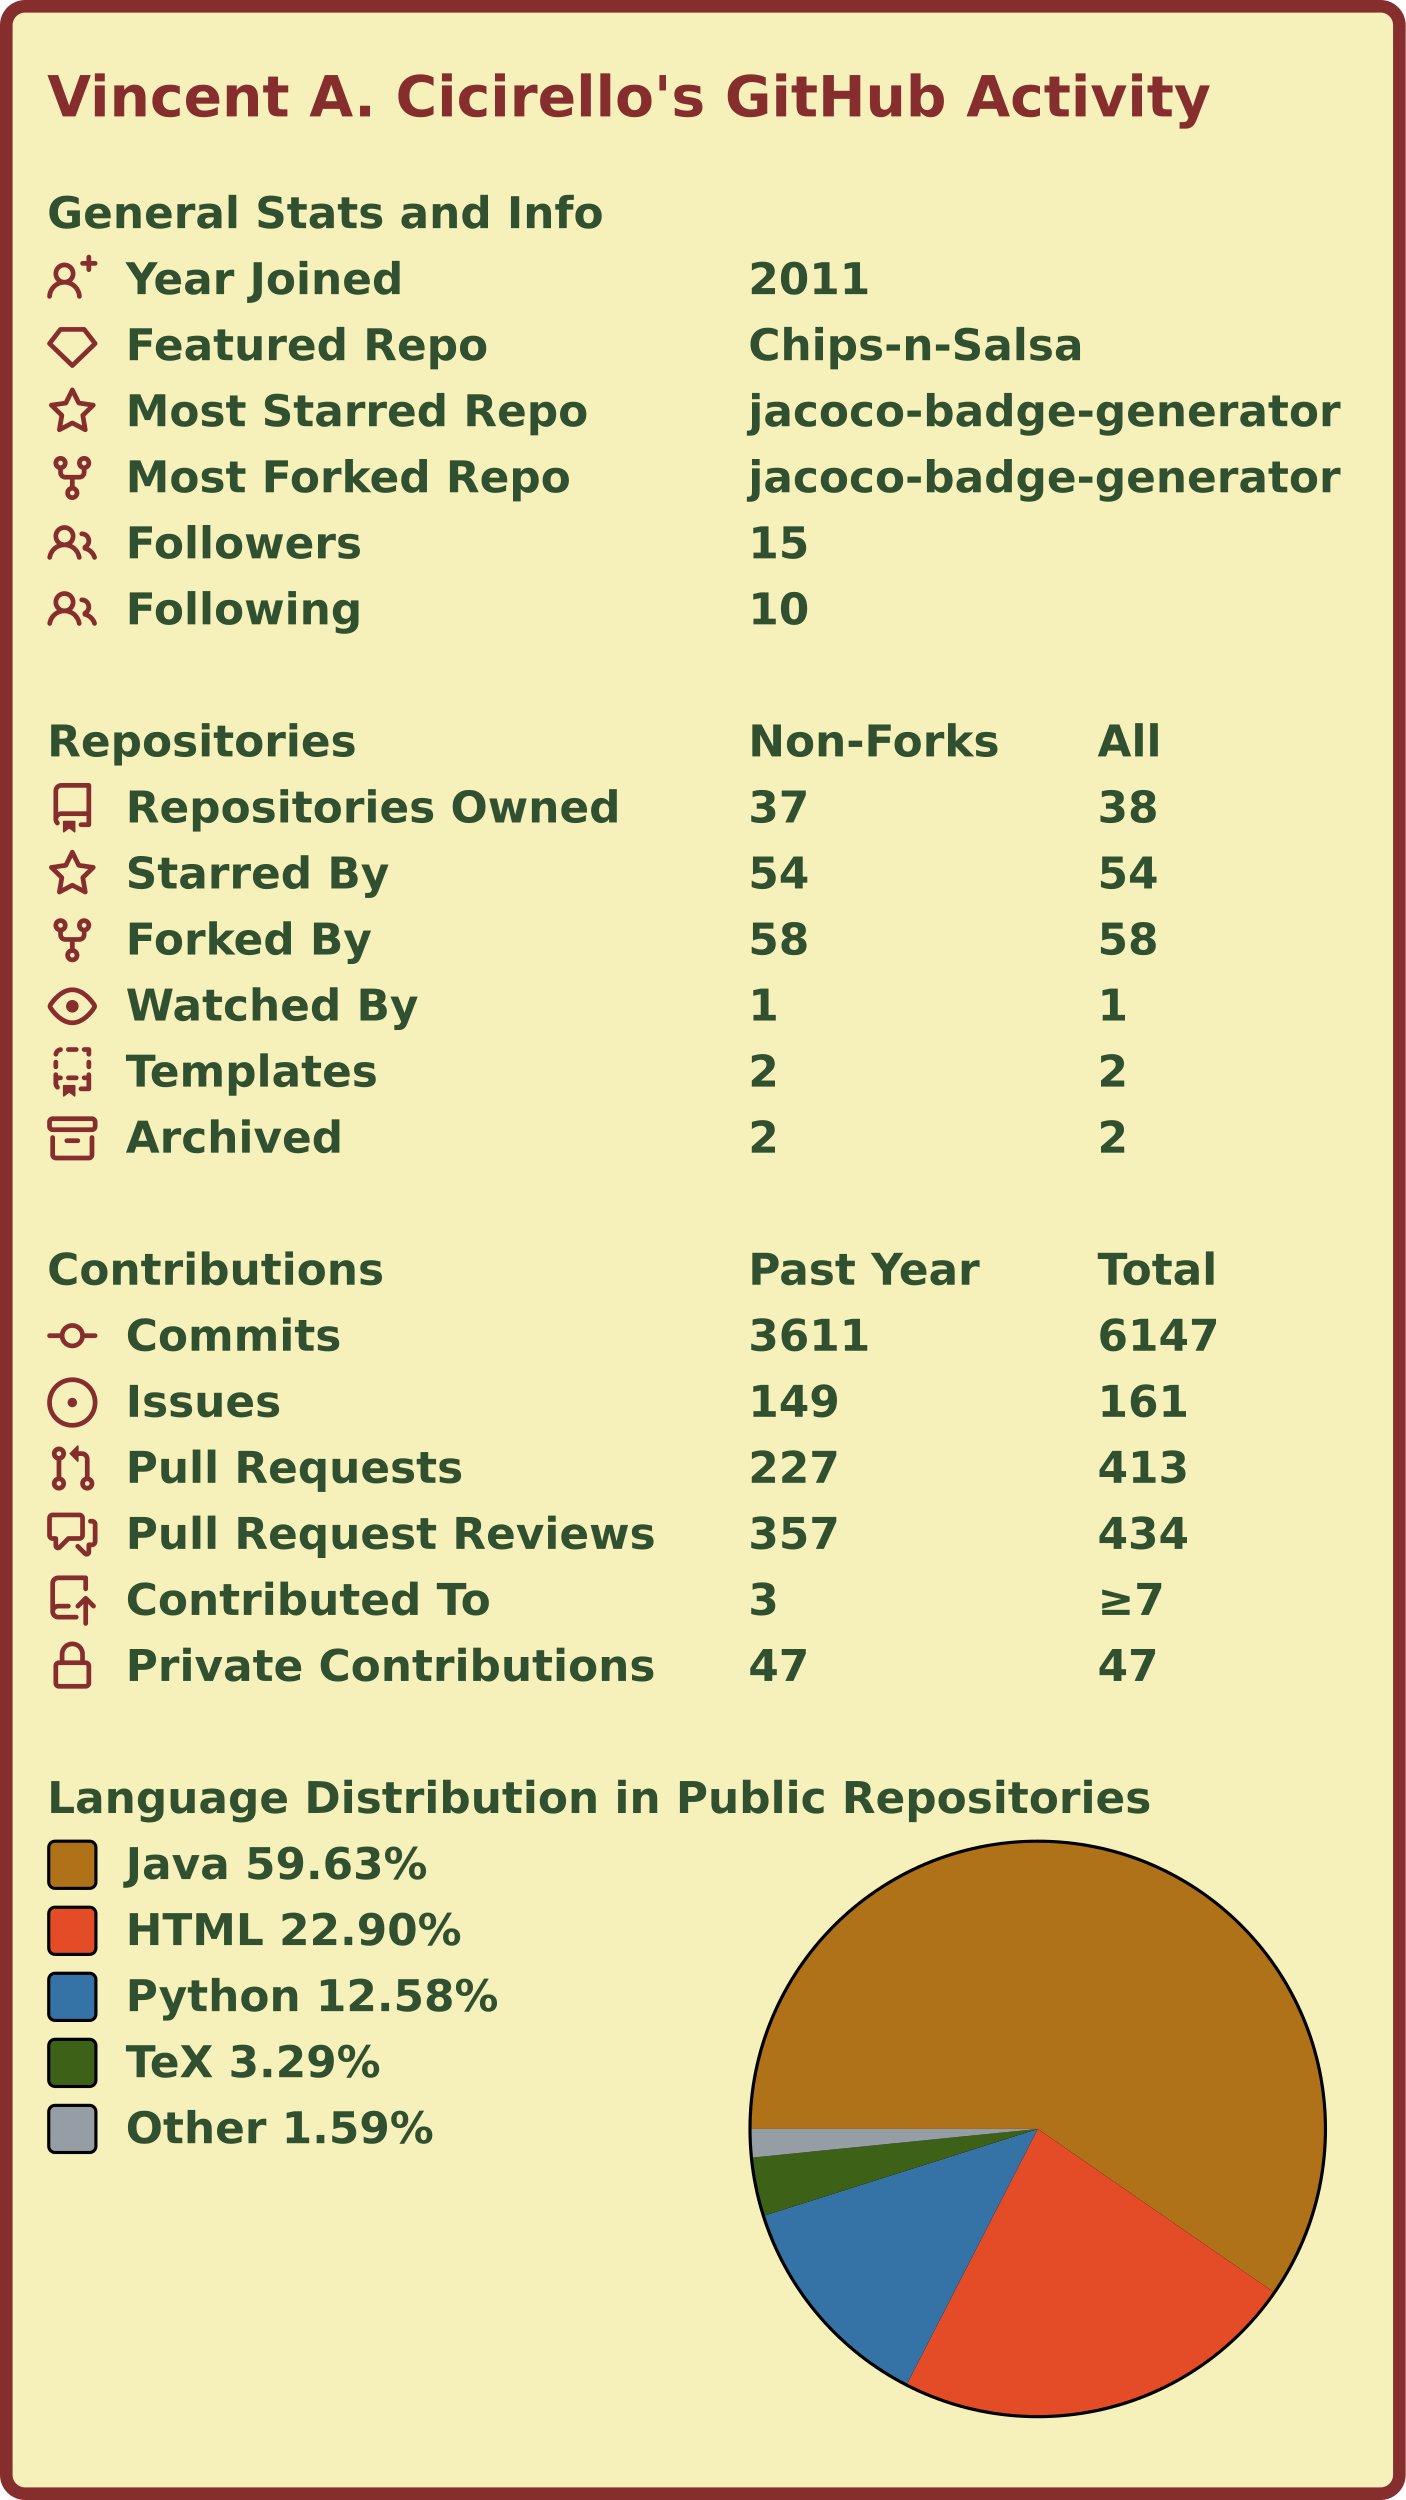
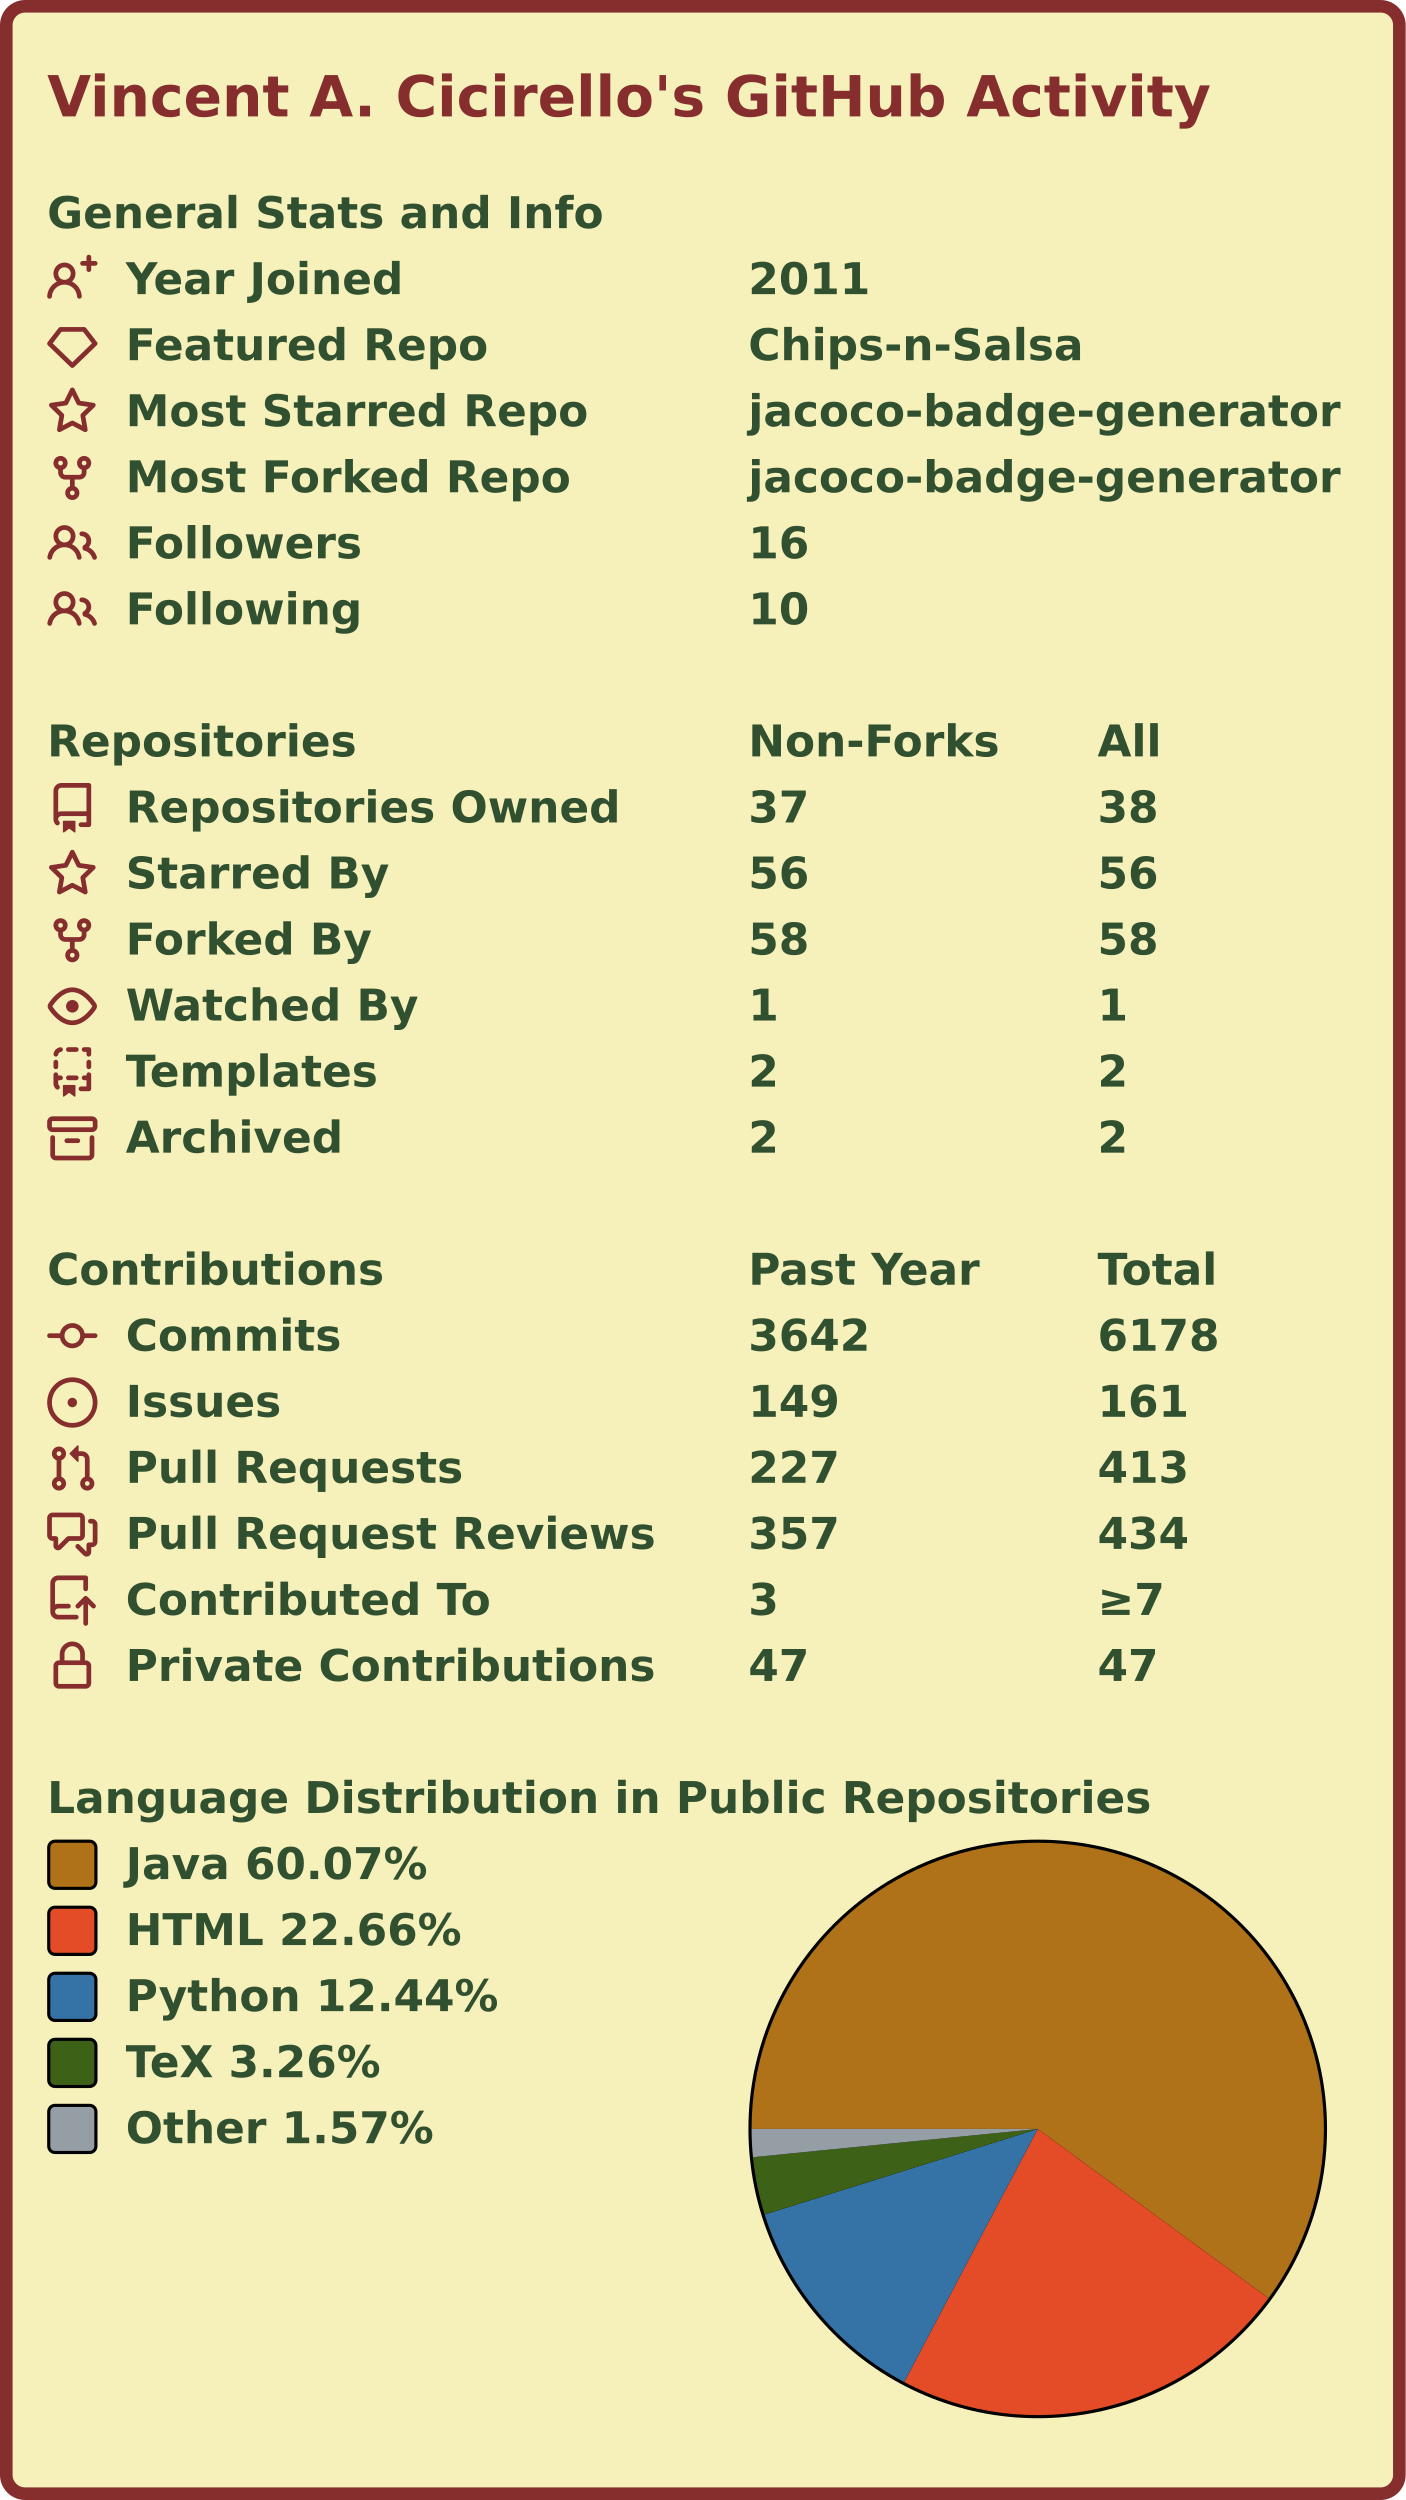
<svg xmlns="http://www.w3.org/2000/svg" width="447" height="795" viewBox="0 0 447 795" lang="en" xml:lang="en">
  <rect x="2" y="2" stroke-width="4" rx="6" width="443" height="791" stroke="#862d2d" fill="#f6f0bb" />
  <g font-weight="600" font-size="110pt" font-family="Verdana,Geneva,DejaVu Sans,sans-serif" text-rendering="geometricPrecision">
    <text x="122" y="301" lengthAdjust="spacingAndGlyphs" textLength="2985" transform="scale(0.123)" fill="#862d2d">Vincent A. Cicirello's GitHub Activity</text>
    <g transform="translate(0, 60)" fill="#305030">
      <g transform="translate(15, 0)">
        <g transform="scale(0.095)">
          <text x="0" y="132" textLength="1851" lengthAdjust="spacingAndGlyphs">General Stats and Info</text>
        </g>
      </g>
      <g transform="translate(15, 21)">
        <path fill="#862d2d" fill-rule="evenodd" d="M13.25 0a.75.75 0 01.75.75V2h1.25a.75.75 0 010 1.5H14v1.25a.75.75 0 01-1.5 0V3.5h-1.25a.75.75 0 010-1.5h1.25V.75a.75.75 0 01.75-.75zM5.5 4a2 2 0 100 4 2 2 0 000-4zm2.4 4.548a3.5 3.5 0 10-4.799 0 5.527 5.527 0 00-3.1 4.66.75.75 0 101.498.085A4.01 4.01 0 015.5 9.5a4.01 4.01 0 014.001 3.793.75.75 0 101.498-.086 5.527 5.527 0 00-3.1-4.659z" />
        <g transform="scale(0.095)">
          <text lengthAdjust="spacingAndGlyphs" textLength="932" x="263" y="132">Year Joined</text>
          <text lengthAdjust="spacingAndGlyphs" textLength="420" x="2347" y="132">2011</text>
        </g>
      </g>
      <g transform="translate(15, 42)">
        <path fill="#862d2d" fill-rule="evenodd" d="M3.637 2.291A.75.75 0 014.23 2h7.54a.75.75 0 01.593.291l3.48 4.5a.75.75 0 01-.072.999l-7.25 7a.75.75 0 01-1.042 0l-7.25-7a.75.75 0 01-.072-.999l3.48-4.5zM4.598 3.5L1.754 7.177 8 13.207l6.246-6.03L11.402 3.5H4.598z" />
        <g transform="scale(0.095)">
          <text lengthAdjust="spacingAndGlyphs" textLength="1215" x="263" y="132">Featured Repo</text>
          <text lengthAdjust="spacingAndGlyphs" textLength="1120" x="2347" y="132">Chips-n-Salsa</text>
        </g>
      </g>
      <g transform="translate(15, 63)">
        <path fill="#862d2d" fill-rule="evenodd" d="M8 .25a.75.75 0 01.673.418l1.882 3.815 4.21.612a.75.75 0 01.416 1.279l-3.046 2.97.719 4.192a.75.75 0 01-1.088.791L8 12.347l-3.766 1.98a.75.75 0 01-1.088-.79l.72-4.194L.818 6.374a.75.75 0 01.416-1.28l4.21-.611L7.327.668A.75.75 0 018 .25zm0 2.445L6.615 5.5a.75.75 0 01-.564.41l-3.097.45 2.24 2.184a.75.75 0 01.216.664l-.528 3.084 2.769-1.456a.75.75 0 01.698 0l2.77 1.456-.53-3.084a.75.75 0 01.216-.664l2.24-2.183-3.096-.45a.75.75 0 01-.564-.41L8 2.694v.001z" />
        <g transform="scale(0.095)">
          <text lengthAdjust="spacingAndGlyphs" textLength="1532" x="263" y="132">Most Starred Repo</text>
          <text lengthAdjust="spacingAndGlyphs" textLength="1986" x="2347" y="132">jacoco-badge-generator</text>
        </g>
      </g>
      <g transform="translate(15, 84)">
        <path fill="#862d2d" fill-rule="evenodd" d="M5 3.25a.75.75 0 11-1.5 0 .75.75 0 011.5 0zm0 2.122a2.25 2.25 0 10-1.5 0v.878A2.25 2.25 0 005.75 8.5h1.5v2.128a2.251 2.251 0 101.5 0V8.5h1.5a2.25 2.25 0 002.25-2.25v-.878a2.25 2.25 0 10-1.5 0v.878a.75.75 0 01-.75.75h-4.5A.75.75 0 015 6.25v-.878zm3.75 7.378a.75.75 0 11-1.5 0 .75.75 0 011.5 0zm3-8.75a.75.75 0 100-1.5.75.75 0 000 1.5z" />
        <g transform="scale(0.095)">
          <text lengthAdjust="spacingAndGlyphs" textLength="1485" x="263" y="132">Most Forked Repo</text>
          <text lengthAdjust="spacingAndGlyphs" textLength="1986" x="2347" y="132">jacoco-badge-generator</text>
        </g>
      </g>
      <g transform="translate(15, 105)">
        <path fill="#862d2d" fill-rule="evenodd" d="M5.5 3.5a2 2 0 100 4 2 2 0 000-4zM2 5.5a3.5 3.5 0 115.898 2.549 5.507 5.507 0 013.034 4.084.75.75 0 11-1.482.235 4.001 4.001 0 00-7.9 0 .75.75 0 01-1.482-.236A5.507 5.507 0 013.102 8.05 3.49 3.49 0 012 5.5zM11 4a.75.75 0 100 1.5 1.5 1.5 0 01.666 2.844.75.75 0 00-.416.672v.352a.75.75 0 00.574.73c1.2.289 2.162 1.2 2.522 2.372a.75.75 0 101.434-.44 5.01 5.01 0 00-2.56-3.012A3 3 0 0011 4z" />
        <g transform="scale(0.095)">
          <text lengthAdjust="spacingAndGlyphs" textLength="778" x="263" y="132">Followers</text>
-           <text lengthAdjust="spacingAndGlyphs" textLength="210" x="2347" y="132">15</text>
+           <text lengthAdjust="spacingAndGlyphs" textLength="210" x="2347" y="132">16</text>
        </g>
      </g>
      <g transform="translate(15, 126)">
        <path fill="#862d2d" fill-rule="evenodd" d="M5.5 3.5a2 2 0 100 4 2 2 0 000-4zM2 5.5a3.5 3.5 0 115.898 2.549 5.507 5.507 0 013.034 4.084.75.75 0 11-1.482.235 4.001 4.001 0 00-7.9 0 .75.75 0 01-1.482-.236A5.507 5.507 0 013.102 8.05 3.49 3.49 0 012 5.5zM11 4a.75.75 0 100 1.5 1.5 1.5 0 01.666 2.844.75.75 0 00-.416.672v.352a.75.75 0 00.574.73c1.2.289 2.162 1.2 2.522 2.372a.75.75 0 101.434-.44 5.01 5.01 0 00-2.56-3.012A3 3 0 0011 4z" />
        <g transform="scale(0.095)">
          <text lengthAdjust="spacingAndGlyphs" textLength="780" x="263" y="132">Following</text>
          <text lengthAdjust="spacingAndGlyphs" textLength="210" x="2347" y="132">10</text>
        </g>
      </g>
    </g>
    <g transform="translate(0, 228)" fill="#305030">
      <g transform="translate(15, 0)">
        <g transform="scale(0.095)">
          <text x="0" y="132" textLength="1020" lengthAdjust="spacingAndGlyphs">Repositories</text>
          <text x="2347" y="132" textLength="832" lengthAdjust="spacingAndGlyphs">Non-Forks</text>
          <text x="3516" y="132" textLength="206" lengthAdjust="spacingAndGlyphs">All</text>
        </g>
      </g>
      <g transform="translate(15, 21)">
        <path fill="#862d2d" fill-rule="evenodd" d="M2 2.5A2.5 2.5 0 014.5 0h8.75a.75.75 0 01.75.75v12.5a.75.75 0 01-.75.75h-2.5a.75.75 0 110-1.5h1.75v-2h-8a1 1 0 00-.714 1.7.75.75 0 01-1.072 1.05A2.495 2.495 0 012 11.5v-9zm10.5-1V9h-8c-.356 0-.694.074-1 .208V2.5a1 1 0 011-1h8zM5 12.25v3.25a.25.25 0 00.4.2l1.45-1.087a.25.25 0 01.3 0L8.6 15.7a.25.25 0 00.4-.2v-3.25a.25.25 0 00-.25-.25h-3.5a.25.25 0 00-.25.25z" />
        <g transform="scale(0.095)">
          <text lengthAdjust="spacingAndGlyphs" textLength="1650" x="263" y="132">Repositories Owned</text>
          <text lengthAdjust="spacingAndGlyphs" textLength="210" x="2347" y="132">37</text>
          <text lengthAdjust="spacingAndGlyphs" textLength="210" x="3516" y="132">38</text>
        </g>
      </g>
      <g transform="translate(15, 42)">
        <path fill="#862d2d" fill-rule="evenodd" d="M8 .25a.75.75 0 01.673.418l1.882 3.815 4.21.612a.75.75 0 01.416 1.279l-3.046 2.97.719 4.192a.75.75 0 01-1.088.791L8 12.347l-3.766 1.98a.75.75 0 01-1.088-.79l.72-4.194L.818 6.374a.75.75 0 01.416-1.28l4.21-.611L7.327.668A.75.75 0 018 .25zm0 2.445L6.615 5.5a.75.75 0 01-.564.41l-3.097.45 2.24 2.184a.75.75 0 01.216.664l-.528 3.084 2.769-1.456a.75.75 0 01.698 0l2.77 1.456-.53-3.084a.75.75 0 01.216-.664l2.24-2.183-3.096-.45a.75.75 0 01-.564-.41L8 2.694v.001z" />
        <g transform="scale(0.095)">
          <text lengthAdjust="spacingAndGlyphs" textLength="874" x="263" y="132">Starred By</text>
-           <text lengthAdjust="spacingAndGlyphs" textLength="210" x="2347" y="132">54</text>
-           <text lengthAdjust="spacingAndGlyphs" textLength="210" x="3516" y="132">54</text>
+           <text lengthAdjust="spacingAndGlyphs" textLength="210" x="2347" y="132">56</text>
+           <text lengthAdjust="spacingAndGlyphs" textLength="210" x="3516" y="132">56</text>
        </g>
      </g>
      <g transform="translate(15, 63)">
        <path fill="#862d2d" fill-rule="evenodd" d="M5 3.25a.75.75 0 11-1.5 0 .75.75 0 011.5 0zm0 2.122a2.25 2.25 0 10-1.5 0v.878A2.25 2.25 0 005.75 8.5h1.5v2.128a2.251 2.251 0 101.5 0V8.5h1.5a2.25 2.25 0 002.25-2.25v-.878a2.25 2.25 0 10-1.5 0v.878a.75.75 0 01-.75.75h-4.5A.75.75 0 015 6.25v-.878zm3.75 7.378a.75.75 0 11-1.5 0 .75.75 0 011.5 0zm3-8.75a.75.75 0 100-1.5.75.75 0 000 1.5z" />
        <g transform="scale(0.095)">
          <text lengthAdjust="spacingAndGlyphs" textLength="828" x="263" y="132">Forked By</text>
          <text lengthAdjust="spacingAndGlyphs" textLength="210" x="2347" y="132">58</text>
          <text lengthAdjust="spacingAndGlyphs" textLength="210" x="3516" y="132">58</text>
        </g>
      </g>
      <g transform="translate(15, 84)">
        <path fill="#862d2d" fill-rule="evenodd" d="M1.679 7.932c.412-.621 1.242-1.75 2.366-2.717C5.175 4.242 6.527 3.5 8 3.5c1.473 0 2.824.742 3.955 1.715 1.124.967 1.954 2.096 2.366 2.717a.119.119 0 010 .136c-.412.621-1.242 1.75-2.366 2.717C10.825 11.758 9.473 12.5 8 12.5c-1.473 0-2.824-.742-3.955-1.715C2.92 9.818 2.09 8.69 1.679 8.068a.119.119 0 010-.136zM8 2c-1.981 0-3.67.992-4.933 2.078C1.797 5.169.88 6.423.43 7.1a1.619 1.619 0 000 1.798c.45.678 1.367 1.932 2.637 3.024C4.329 13.008 6.019 14 8 14c1.981 0 3.67-.992 4.933-2.078 1.27-1.091 2.187-2.345 2.637-3.023a1.619 1.619 0 000-1.798c-.45-.678-1.367-1.932-2.637-3.023C11.671 2.992 9.981 2 8 2zm0 8a2 2 0 100-4 2 2 0 000 4z" />
        <g transform="scale(0.095)">
          <text lengthAdjust="spacingAndGlyphs" textLength="993" x="263" y="132">Watched By</text>
          <text lengthAdjust="spacingAndGlyphs" textLength="105" x="2347" y="132">1</text>
          <text lengthAdjust="spacingAndGlyphs" textLength="105" x="3516" y="132">1</text>
        </g>
      </g>
      <g transform="translate(15, 105)">
        <path fill="#862d2d" fill-rule="evenodd" d="M6 .75A.75.75 0 016.75 0h2.5a.75.75 0 010 1.5h-2.5A.75.75 0 016 .75zm5 0a.75.75 0 01.75-.75h1.5a.75.75 0 01.75.75v1.5a.75.75 0 01-1.5 0V1.5h-.75A.75.75 0 0111 .75zM4.992.662a.75.75 0 01-.636.848c-.436.063-.783.41-.846.846a.75.75 0 01-1.485-.212A2.501 2.501 0 014.144.025a.75.75 0 01.848.637zM2.75 4a.75.75 0 01.75.75v1.5a.75.75 0 01-1.5 0v-1.5A.75.75 0 012.75 4zm10.5 0a.75.75 0 01.75.75v1.5a.75.75 0 01-1.5 0v-1.5a.75.75 0 01.75-.75zM2.75 8a.75.75 0 01.75.75v.268A1.72 1.72 0 013.75 9h.5a.75.75 0 010 1.5h-.5a.25.25 0 00-.25.25v.75c0 .28.114.532.3.714a.75.75 0 01-1.05 1.072A2.495 2.495 0 012 11.5V8.75A.75.75 0 012.75 8zm10.5 0a.75.75 0 01.75.75v4.5a.75.75 0 01-.75.75h-2.5a.75.75 0 010-1.5h1.75v-2h-.75a.75.75 0 010-1.5h.75v-.25a.75.75 0 01.75-.75zM6 9.75A.75.75 0 016.75 9h2.5a.75.75 0 010 1.5h-2.5A.75.75 0 016 9.75zm-1 2.5v3.25a.25.25 0 00.4.2l1.45-1.087a.25.25 0 01.3 0L8.6 15.7a.25.25 0 00.4-.2v-3.25a.25.25 0 00-.25-.25h-3.5a.25.25 0 00-.25.25z" />
        <g transform="scale(0.095)">
          <text lengthAdjust="spacingAndGlyphs" textLength="868" x="263" y="132">Templates</text>
          <text lengthAdjust="spacingAndGlyphs" textLength="105" x="2347" y="132">2</text>
          <text lengthAdjust="spacingAndGlyphs" textLength="105" x="3516" y="132">2</text>
        </g>
      </g>
      <g transform="translate(15, 126)">
        <path fill="#862d2d" fill-rule="evenodd" d="M1.75 2.5a.25.25 0 00-.25.25v1.5c0 .138.112.25.25.25h12.5a.25.25 0 00.25-.25v-1.5a.25.25 0 00-.25-.25H1.75zM0 2.75C0 1.784.784 1 1.75 1h12.5c.966 0 1.75.784 1.75 1.75v1.5A1.75 1.75 0 0114.25 6H1.75A1.75 1.75 0 010 4.25v-1.5zM1.75 7a.75.75 0 01.75.75v5.5c0 .138.112.25.25.25h10.5a.25.25 0 00.25-.25v-5.5a.75.75 0 111.5 0v5.5A1.75 1.75 0 0113.25 15H2.75A1.75 1.75 0 011 13.25v-5.5A.75.75 0 011.75 7zm4.5 1a.75.75 0 000 1.5h3.5a.75.75 0 100-1.5h-3.5z" />
        <g transform="scale(0.095)">
          <text lengthAdjust="spacingAndGlyphs" textLength="726" x="263" y="132">Archived</text>
          <text lengthAdjust="spacingAndGlyphs" textLength="105" x="2347" y="132">2</text>
          <text lengthAdjust="spacingAndGlyphs" textLength="105" x="3516" y="132">2</text>
        </g>
      </g>
    </g>
    <g transform="translate(0, 396)" fill="#305030">
      <g transform="translate(15, 0)">
        <g transform="scale(0.095)">
          <text x="0" y="132" textLength="1112" lengthAdjust="spacingAndGlyphs">Contributions</text>
          <text x="2347" y="132" textLength="774" lengthAdjust="spacingAndGlyphs">Past Year</text>
          <text x="3516" y="132" textLength="414" lengthAdjust="spacingAndGlyphs">Total</text>
        </g>
      </g>
      <g transform="translate(15, 21)">
        <path fill="#862d2d" fill-rule="evenodd" d="M10.5 7.75a2.5 2.5 0 11-5 0 2.5 2.5 0 015 0zm1.43.75a4.002 4.002 0 01-7.86 0H.75a.75.75 0 110-1.5h3.32a4.001 4.001 0 017.86 0h3.32a.75.75 0 110 1.5h-3.32z" />
        <g transform="scale(0.095)">
          <text lengthAdjust="spacingAndGlyphs" textLength="734" x="263" y="132">Commits</text>
-           <text lengthAdjust="spacingAndGlyphs" textLength="420" x="2347" y="132">3611</text>
-           <text lengthAdjust="spacingAndGlyphs" textLength="420" x="3516" y="132">6147</text>
+           <text lengthAdjust="spacingAndGlyphs" textLength="420" x="2347" y="132">3642</text>
+           <text lengthAdjust="spacingAndGlyphs" textLength="420" x="3516" y="132">6178</text>
        </g>
      </g>
      <g transform="translate(15, 42)">
        <path fill="#862d2d" d="M8 9.5a1.5 1.5 0 100-3 1.5 1.5 0 000 3z" />
        <path fill="#862d2d" fill-rule="evenodd" d="M8 0a8 8 0 100 16A8 8 0 008 0zM1.5 8a6.5 6.5 0 1113 0 6.5 6.5 0 01-13 0z" />
        <g transform="scale(0.095)">
          <text lengthAdjust="spacingAndGlyphs" textLength="512" x="263" y="132">Issues</text>
          <text lengthAdjust="spacingAndGlyphs" textLength="315" x="2347" y="132">149</text>
          <text lengthAdjust="spacingAndGlyphs" textLength="315" x="3516" y="132">161</text>
        </g>
      </g>
      <g transform="translate(15, 63)">
        <path fill="#862d2d" fill-rule="evenodd" d="M7.177 3.073L9.573.677A.25.25 0 0110 .854v4.792a.25.25 0 01-.427.177L7.177 3.427a.25.25 0 010-.354zM3.75 2.5a.75.75 0 100 1.5.75.75 0 000-1.5zm-2.25.75a2.25 2.25 0 113 2.122v5.256a2.251 2.251 0 11-1.5 0V5.372A2.25 2.25 0 011.5 3.25zM11 2.5h-1V4h1a1 1 0 011 1v5.628a2.251 2.251 0 101.5 0V5A2.5 2.5 0 0011 2.5zm1 10.25a.75.75 0 111.5 0 .75.75 0 01-1.5 0zM3.75 12a.75.75 0 100 1.5.75.75 0 000-1.5z" />
        <g transform="scale(0.095)">
          <text lengthAdjust="spacingAndGlyphs" textLength="1113" x="263" y="132">Pull Requests</text>
          <text lengthAdjust="spacingAndGlyphs" textLength="315" x="2347" y="132">227</text>
          <text lengthAdjust="spacingAndGlyphs" textLength="315" x="3516" y="132">413</text>
        </g>
      </g>
      <g transform="translate(15, 84)">
        <path fill="#862d2d" fill-rule="evenodd" d="M1.5 2.75a.25.25 0 01.25-.25h8.5a.25.25 0 01.25.25v5.5a.25.25 0 01-.25.25h-3.5a.75.75 0 00-.53.22L3.5 11.44V9.25a.75.75 0 00-.75-.75h-1a.25.25 0 01-.25-.25v-5.5zM1.75 1A1.75 1.75 0 000 2.75v5.5C0 9.216.784 10 1.75 10H2v1.543a1.457 1.457 0 002.487 1.03L7.061 10h3.189A1.75 1.75 0 0012 8.25v-5.5A1.75 1.75 0 0010.25 1h-8.5zM14.5 4.75a.25.25 0 00-.25-.25h-.5a.75.75 0 110-1.5h.5c.966 0 1.75.784 1.75 1.75v5.5A1.75 1.75 0 0114.25 12H14v1.543a1.457 1.457 0 01-2.487 1.03L9.22 12.28a.75.75 0 111.06-1.06l2.22 2.22v-2.19a.75.75 0 01.75-.75h1a.25.25 0 00.25-.25v-5.5z" />
        <g transform="scale(0.095)">
          <text lengthAdjust="spacingAndGlyphs" textLength="1762" x="263" y="132">Pull Request Reviews</text>
          <text lengthAdjust="spacingAndGlyphs" textLength="315" x="2347" y="132">357</text>
          <text lengthAdjust="spacingAndGlyphs" textLength="315" x="3516" y="132">434</text>
        </g>
      </g>
      <g transform="translate(15, 105)">
        <path fill="#862d2d" fill-rule="evenodd" d="M1 2.5A2.5 2.5 0 013.5 0h8.75a.75.75 0 01.75.75v3.5a.75.75 0 01-1.5 0V1.5h-8a1 1 0 00-1 1v6.708A2.492 2.492 0 013.5 9h3.25a.75.75 0 010 1.5H3.5a1 1 0 100 2h5.75a.75.75 0 010 1.5H3.5A2.5 2.5 0 011 11.5v-9zm13.23 7.79a.75.75 0 001.06-1.06l-2.505-2.505a.75.75 0 00-1.06 0L9.22 9.229a.75.75 0 001.06 1.061l1.225-1.224v6.184a.75.75 0 001.5 0V9.066l1.224 1.224z" />
        <g transform="scale(0.095)">
          <text lengthAdjust="spacingAndGlyphs" textLength="1234" x="263" y="132">Contributed To</text>
          <text lengthAdjust="spacingAndGlyphs" textLength="105" x="2347" y="132">3</text>
          <text lengthAdjust="spacingAndGlyphs" textLength="243" x="3516" y="132">≥7</text>
        </g>
      </g>
      <g transform="translate(15, 126)">
        <path fill="#862d2d" fill-rule="evenodd" d="M4 4v2h-.25A1.75 1.75 0 002 7.75v5.5c0 .966.784 1.75 1.75 1.75h8.5A1.75 1.75 0 0014 13.25v-5.5A1.75 1.75 0 0012.25 6H12V4a4 4 0 10-8 0zm6.5 2V4a2.5 2.5 0 00-5 0v2h5zM12 7.5h.25a.25.25 0 01.25.25v5.5a.25.25 0 01-.25.25h-8.5a.25.25 0 01-.25-.25v-5.5a.25.25 0 01.25-.25H12z" />
        <g transform="scale(0.095)">
          <text lengthAdjust="spacingAndGlyphs" textLength="1742" x="263" y="132">Private Contributions</text>
          <text lengthAdjust="spacingAndGlyphs" textLength="210" x="2347" y="132">47</text>
          <text lengthAdjust="spacingAndGlyphs" textLength="210" x="3516" y="132">47</text>
        </g>
      </g>
    </g>
    <g transform="translate(0, 564)" fill="#305030">
      <g transform="translate(15, 0)">
        <g transform="scale(0.095)">
          <text x="0" y="132" textLength="3652" lengthAdjust="spacingAndGlyphs">Language Distribution in Public Repositories</text>
        </g>
      </g>
      <g transform="translate(238, 21)">
        <circle cx="92" cy="92" r="92" fill="#000000" />
      </g>
      <g transform="translate(239, 22)">
        <g>
-           <path fill-rule="evenodd" fill="#b07219" d="M 0.0,91 A 91 91 0 1 1 165.832 142.78 L 91,91 Z" />
-           <path fill-rule="evenodd" fill="#e34c26" d="M 165.832,142.78 A 91 91 0 0 1 49.491 171.981 L 91,91 Z" />
-           <path fill-rule="evenodd" fill="#3572A5" d="M 49.491,171.981 A 91 91 0 0 1 4.253 118.494 L 91,91 Z" />
-           <path fill-rule="evenodd" fill="#3D6117" d="M 4.253,118.494 A 91 91 0 0 1 0.454 100.079 L 91,91 Z" />
-           <path fill-rule="evenodd" fill="#959da5" d="M 0.454,100.079 A 91 91 0 0 1 0.0 91 L 91,91 Z" />
+           <path fill-rule="evenodd" fill="#b07219" d="M 0.0,91 A 91 91 0 1 1 164.372 144.828 L 91,91 Z" />
+           <path fill-rule="evenodd" fill="#e34c26" d="M 164.372,144.828 A 91 91 0 0 1 48.526 171.479 L 91,91 Z" />
+           <path fill-rule="evenodd" fill="#3572A5" d="M 48.526,171.479 A 91 91 0 0 1 4.161 118.204 L 91,91 Z" />
+           <path fill-rule="evenodd" fill="#3D6117" d="M 4.161,118.204 A 91 91 0 0 1 0.444 99.98 L 91,91 Z" />
+           <path fill-rule="evenodd" fill="#959da5" d="M 0.444,99.98 A 91 91 0 0 1 0.0 91 L 91,91 Z" />
          <animateTransform attributeName="transform" attributeType="XML" type="rotate" from="0 91 91" to="360 91 91" dur="10s" repeatCount="indefinite" />
        </g>
      </g>
      <g transform="translate(15, 21)">
        <rect x="0.5" y="0.5" rx="2" width="15" height="15" fill="#b07219" stroke-width="1" stroke="#000000" />
-         <text transform="scale(0.095)" x="263" y="132" textLength="1038" lengthAdjust="spacingAndGlyphs">Java 59.63%</text>
+         <text transform="scale(0.095)" x="263" y="132" textLength="1038" lengthAdjust="spacingAndGlyphs">Java 60.07%</text>
      </g>
      <g transform="translate(15, 42)">
        <rect x="0.5" y="0.5" rx="2" width="15" height="15" fill="#e34c26" stroke-width="1" stroke="#000000" />
-         <text transform="scale(0.095)" x="263" y="132" textLength="1142" lengthAdjust="spacingAndGlyphs">HTML 22.90%</text>
+         <text transform="scale(0.095)" x="263" y="132" textLength="1142" lengthAdjust="spacingAndGlyphs">HTML 22.66%</text>
      </g>
      <g transform="translate(15, 63)">
        <rect x="0.5" y="0.5" rx="2" width="15" height="15" fill="#3572A5" stroke-width="1" stroke="#000000" />
-         <text transform="scale(0.095)" x="263" y="132" textLength="1254" lengthAdjust="spacingAndGlyphs">Python 12.58%</text>
+         <text transform="scale(0.095)" x="263" y="132" textLength="1254" lengthAdjust="spacingAndGlyphs">Python 12.44%</text>
      </g>
      <g transform="translate(15, 84)">
        <rect x="0.5" y="0.5" rx="2" width="15" height="15" fill="#3D6117" stroke-width="1" stroke="#000000" />
-         <text transform="scale(0.095)" x="263" y="132" textLength="894" lengthAdjust="spacingAndGlyphs">TeX 3.29%</text>
+         <text transform="scale(0.095)" x="263" y="132" textLength="894" lengthAdjust="spacingAndGlyphs">TeX 3.26%</text>
      </g>
      <g transform="translate(15, 105)">
        <rect x="0.5" y="0.5" rx="2" width="15" height="15" fill="#959da5" stroke-width="1" stroke="#000000" />
-         <text transform="scale(0.095)" x="263" y="132" textLength="1047" lengthAdjust="spacingAndGlyphs">Other 1.59%</text>
+         <text transform="scale(0.095)" x="263" y="132" textLength="1047" lengthAdjust="spacingAndGlyphs">Other 1.57%</text>
      </g>
    </g>
  </g>
</svg>
